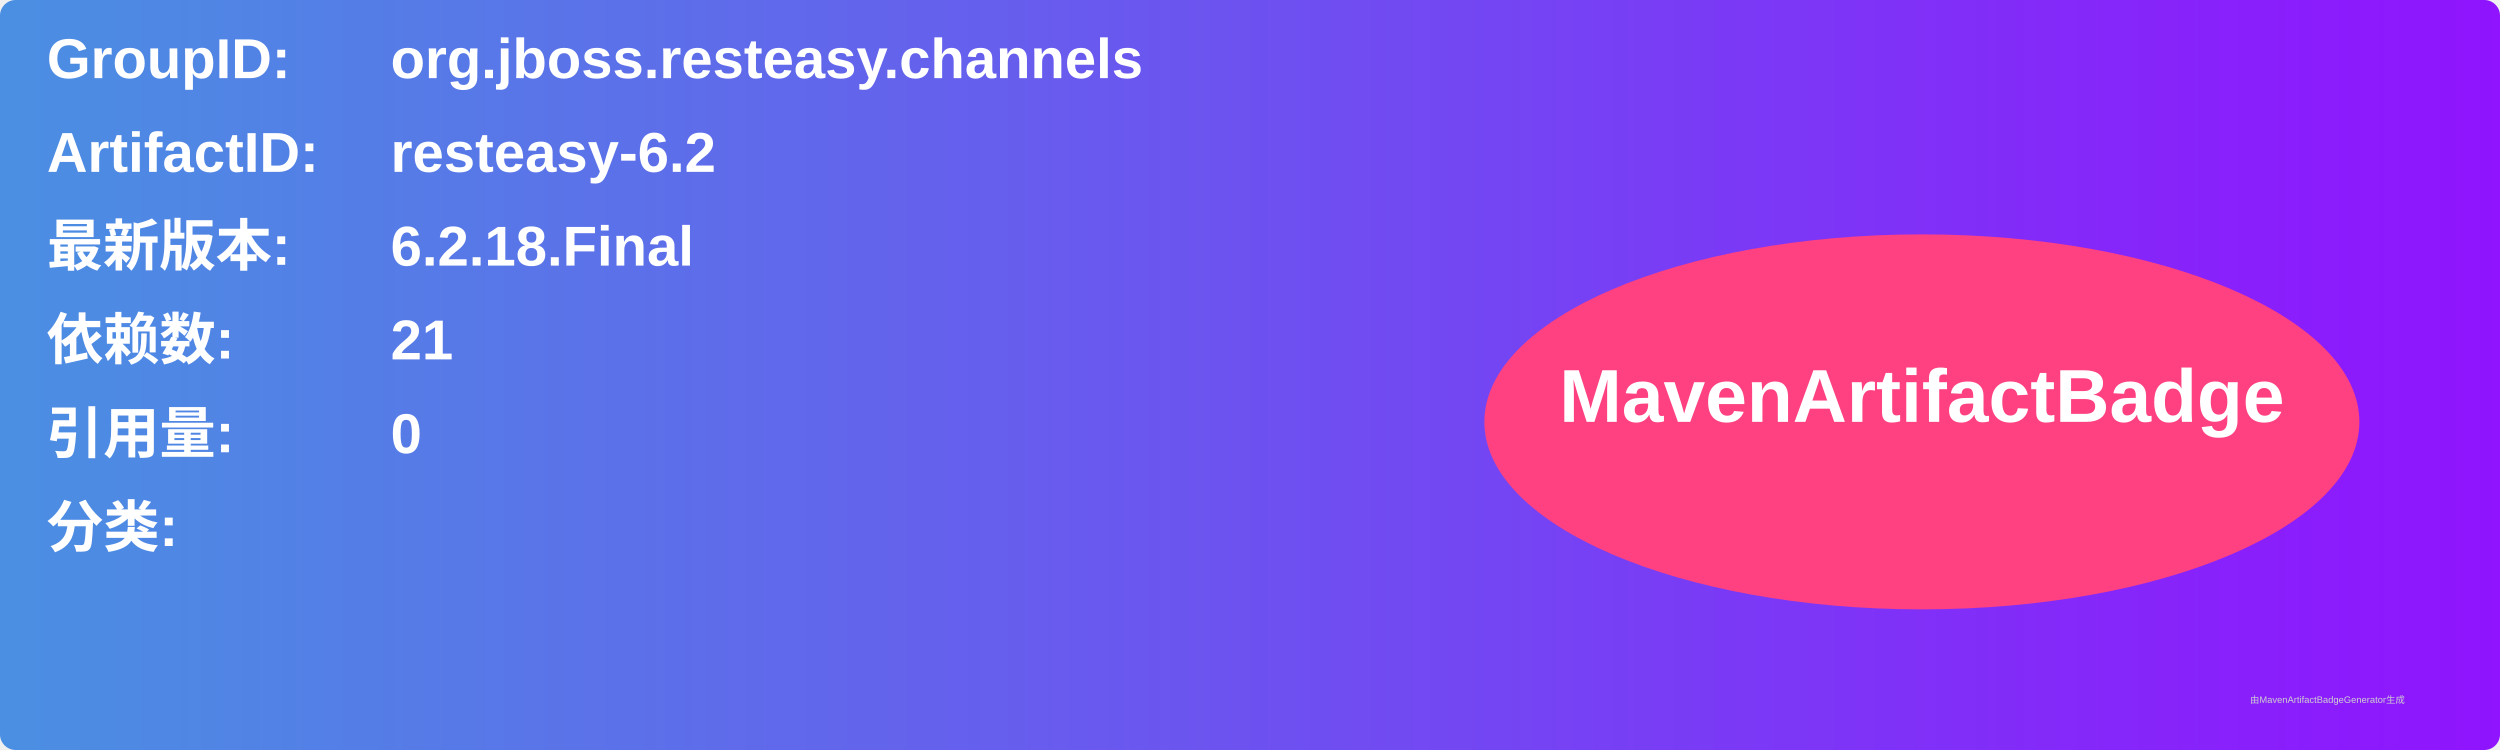
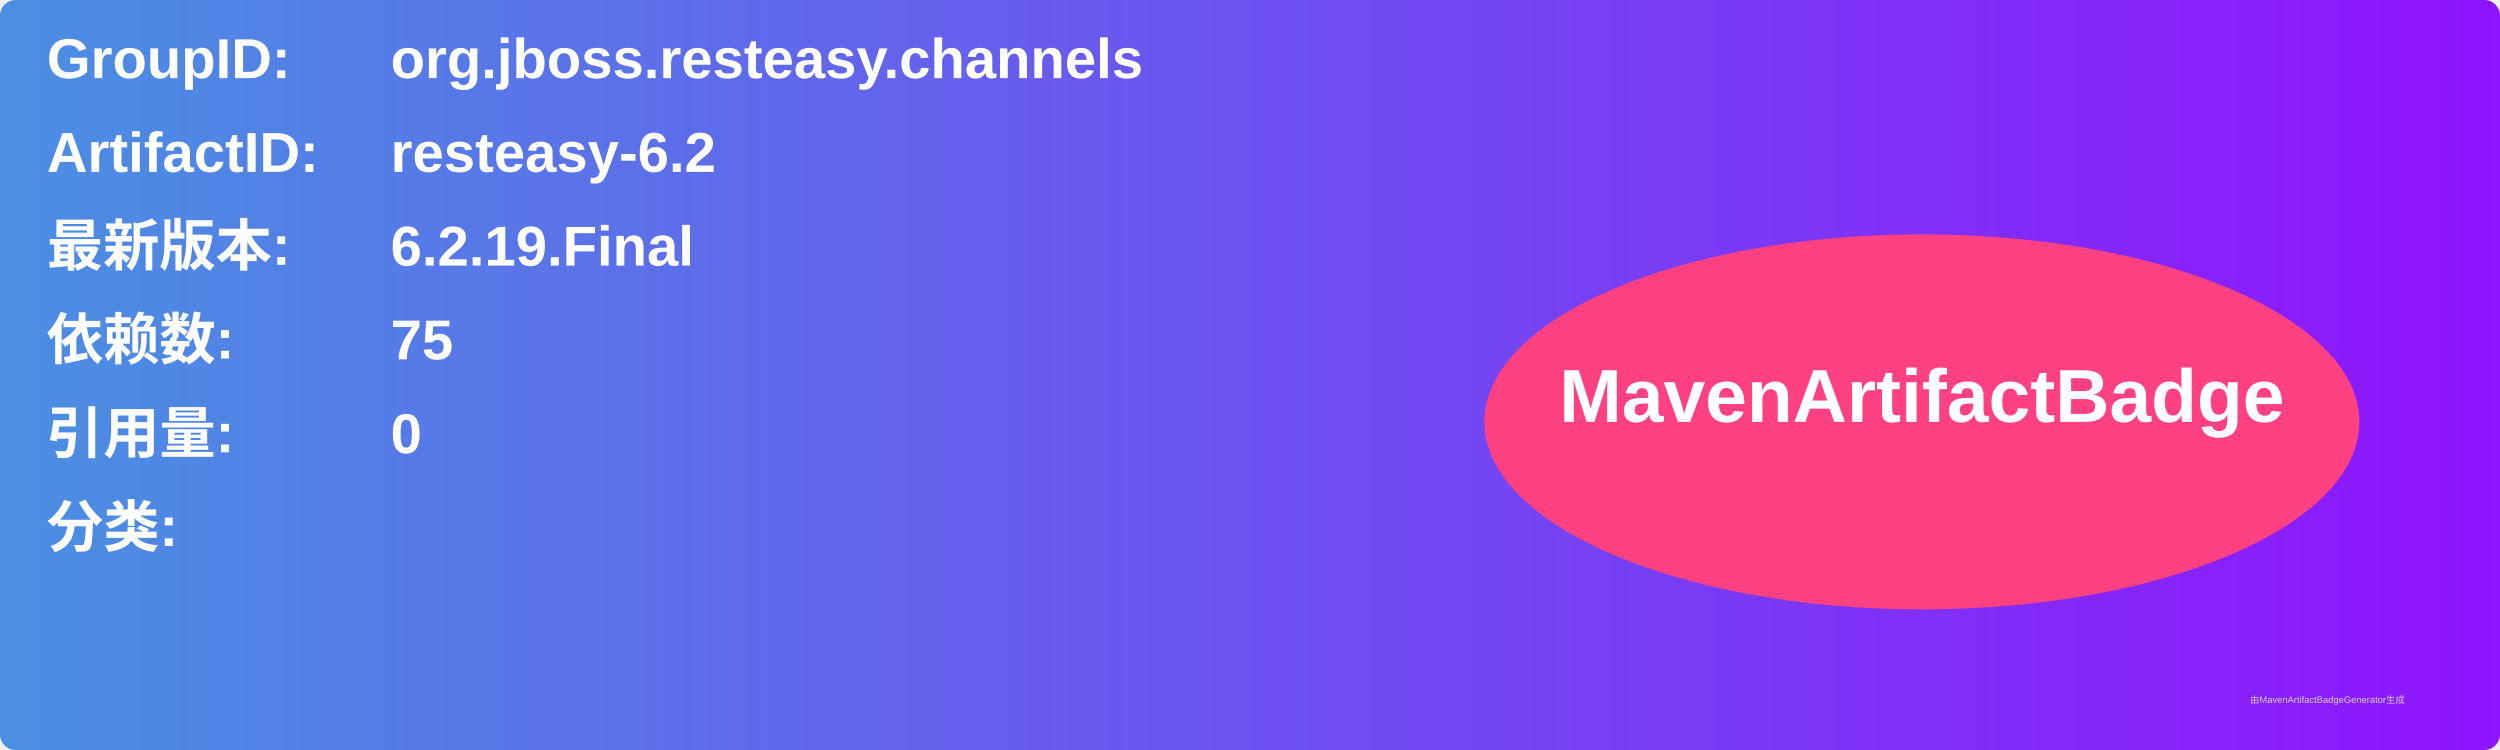
<svg xmlns="http://www.w3.org/2000/svg" width="800" height="240" viewBox="0 0 800 240">
  <linearGradient id="grad" x1="0%" y1="0%" x2="100%" y2="0%">
    <stop offset="0%" stop-color="#4a90e2" />
    <stop offset="100%" stop-color="#9013fe" />
  </linearGradient>
  <rect width="100%" height="100%" rx="5" ry="5" fill="url(#grad)" />
  <g transform="translate(15, 15)">
    <text x="0" y="10" font-family="Arial" font-size="18" fill="white" font-weight="bold" width="260">GroupID:</text>
    <text x="110" y="10" font-family="Arial" font-size="18" fill="white" font-weight="bold" width="460">org.jboss.resteasy.channels</text>
    <text x="0" y="40" font-family="Arial" font-size="18" fill="white" font-weight="bold" width="260">ArtifactID:</text>
    <text x="110" y="40" font-family="Arial" font-size="18" fill="white" font-weight="bold" width="460">resteasy-6.2</text>
    <text x="0" y="70" font-family="Arial" font-size="18" fill="white" font-weight="bold">最新版本:</text>
    <text x="110" y="70" font-family="Arial" font-size="18" fill="white" font-weight="bold">
-       <tspan font-weight="bold">6.2.18.Final</tspan>
+       <tspan font-weight="bold">6.2.19.Final</tspan>
    </text>
    <text x="0" y="100" font-family="Arial" font-size="18" fill="white" font-weight="bold">依赖数: </text>
    <text x="110" y="100" font-family="Arial" font-size="18" fill="white">
-       <tspan font-weight="bold">21</tspan>
+       <tspan font-weight="bold">75</tspan>
    </text>
    <text x="0" y="130" font-family="Arial" font-size="18" fill="white" font-weight="bold">引用量: </text>
    <text x="110" y="130" font-family="Arial" font-size="18" fill="white">
      <tspan font-weight="bold">0</tspan>
    </text>
    <text x="0" y="160" font-family="Arial" font-size="18" fill="white" font-weight="bold">分类:</text>
    <text x="10" y="190" font-family="Arial" font-size="10" fill="white">
      <tspan font-weight="bold" />
    </text>
    <ellipse cx="600" cy="120" rx="140" ry="60" fill="#ff4081" />
    <text x="600" y="120" text-anchor="middle" font-family="Arial" font-size="24" fill="white" font-weight="bold">MavenArtifactBadge</text>
  </g>
  <text x="720" y="225" font-family="Arial" font-size="3" fill="#d0d0d0">由MavenArtifactBadgeGenerator生成</text>
</svg>
